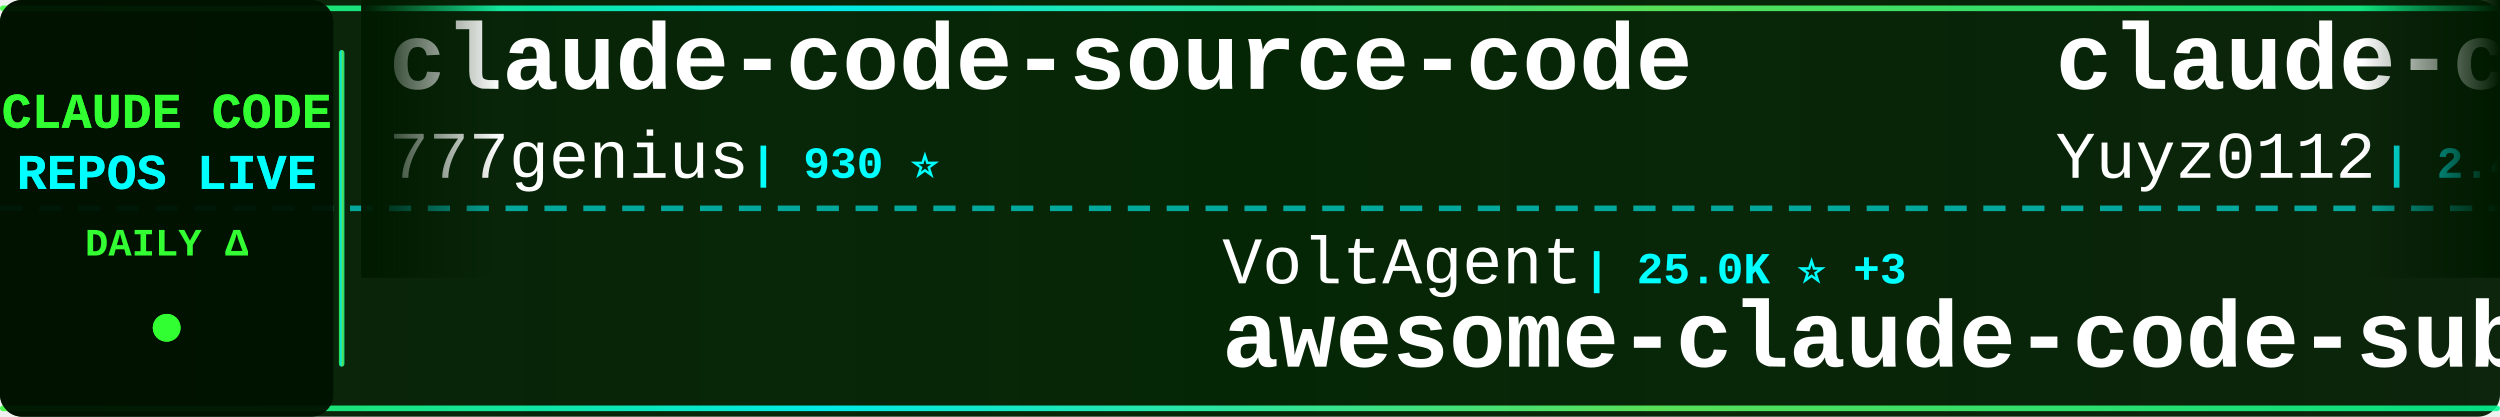
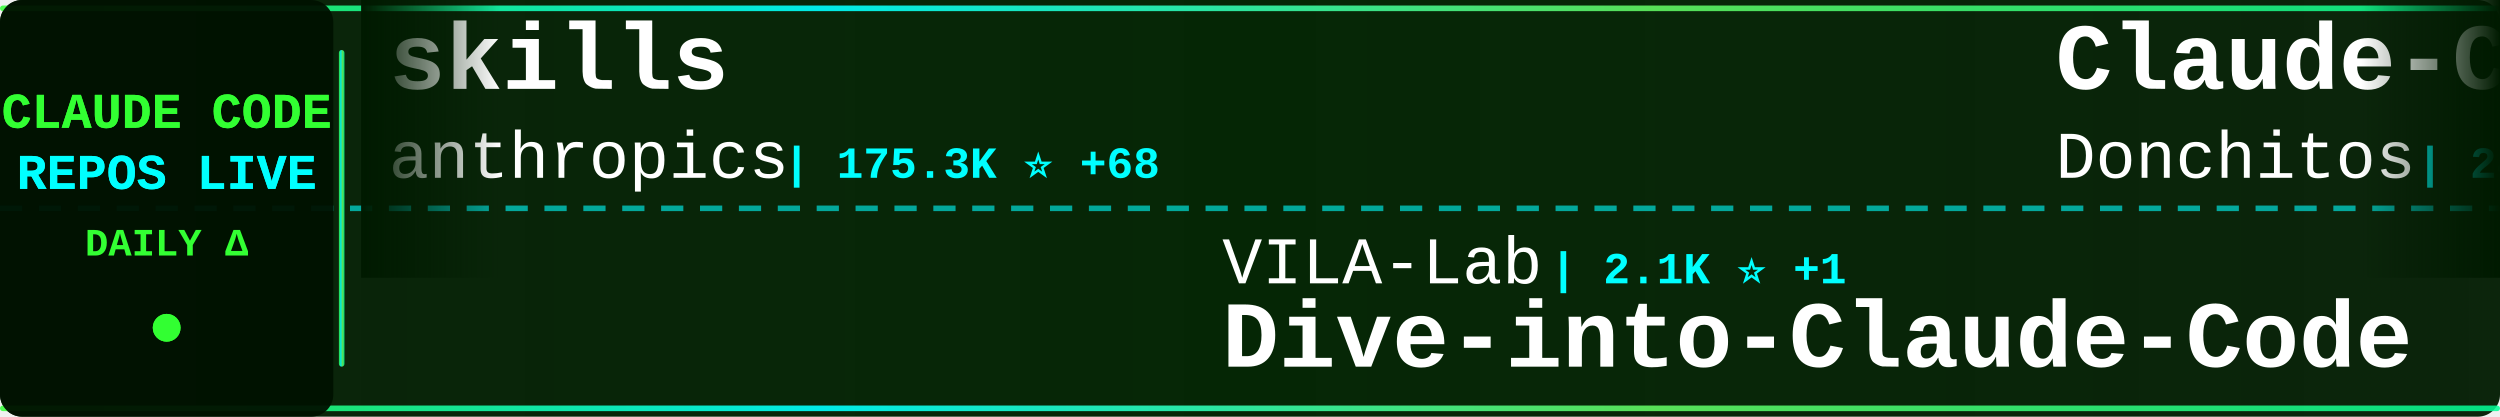
<svg xmlns="http://www.w3.org/2000/svg" width="900" height="150">
  <defs>
    <linearGradient id="tickerBg" x1="0%" y1="0%" x2="100%" y2="0%">
      <stop offset="0%" style="stop-color:#001a00;stop-opacity:0.95" />
      <stop offset="50%" style="stop-color:#002200;stop-opacity:0.98" />
      <stop offset="100%" style="stop-color:#001a00;stop-opacity:0.95" />
    </linearGradient>
    <linearGradient id="borderGrad" x1="0%" y1="0%" x2="100%" y2="0%">
      <stop offset="0%" style="stop-color:#33ff33;stop-opacity:0.85">
        <animate attributeName="stop-opacity" values="0.85;1;0.85" dur="2s" repeatCount="indefinite" />
      </stop>
      <stop offset="33%" style="stop-color:#00ffff;stop-opacity:0.9">
        <animate attributeName="stop-opacity" values="0.9;1;0.9" dur="2.2s" repeatCount="indefinite" />
      </stop>
      <stop offset="66%" style="stop-color:#66ff66;stop-opacity:0.85">
        <animate attributeName="stop-opacity" values="0.85;1;0.85" dur="1.8s" repeatCount="indefinite" />
      </stop>
      <stop offset="100%" style="stop-color:#00ff99;stop-opacity:0.85">
        <animate attributeName="stop-opacity" values="0.85;1;0.85" dur="2s" repeatCount="indefinite" />
      </stop>
    </linearGradient>
    <filter id="textGlow">
      <feGaussianBlur stdDeviation="0.1" result="coloredBlur" />
      <feMerge>
        <feMergeNode in="coloredBlur" />
        <feMergeNode in="SourceGraphic" />
      </feMerge>
    </filter>
    <filter id="metricGlow">
      <feGaussianBlur stdDeviation="0.2" result="coloredBlur" />
      <feMerge>
        <feMergeNode in="coloredBlur" />
        <feMergeNode in="SourceGraphic" />
      </feMerge>
    </filter>
    <linearGradient id="leftFade" x1="0%" y1="0%" x2="100%" y2="0%">
      <stop offset="0%" style="stop-color:#001a00;stop-opacity:1" />
      <stop offset="100%" style="stop-color:#001a00;stop-opacity:0" />
    </linearGradient>
    <linearGradient id="rightFade" x1="0%" y1="0%" x2="100%" y2="0%">
      <stop offset="0%" style="stop-color:#001a00;stop-opacity:0" />
      <stop offset="100%" style="stop-color:#001a00;stop-opacity:1" />
    </linearGradient>
  </defs>
  <rect width="900" height="150" fill="url(#tickerBg)" rx="8" />
  <rect x="0" y="2" width="900" height="2" fill="url(#borderGrad)" rx="1" />
  <rect x="0" y="146" width="900" height="2" fill="url(#borderGrad)" rx="1" />
  <line x1="0" y1="75" x2="900" y2="75" stroke="#00ffff" stroke-width="2" stroke-dasharray="8 6" opacity="0.6" />
  <rect x="0" y="0" width="120" height="150" fill="#001100" opacity="0.95" rx="8" />
  <text x="60" y="46" font-family="'Courier New', monospace" font-size="18" font-weight="bold" fill="#33ff33" text-anchor="middle" filter="url(#textGlow)">
    CLAUDE CODE
  </text>
  <text x="60" y="68" font-family="'Courier New', monospace" font-size="18" font-weight="bold" fill="#00ffff" text-anchor="middle" filter="url(#textGlow)">
    REPOS LIVE
  </text>
  <text x="60" y="92" font-family="'Courier New', monospace" font-size="14" font-weight="bold" fill="#33ff33" text-anchor="middle">
    DAILY Δ
  </text>
  <circle cx="60" cy="118" r="5" fill="#33ff33" filter="url(#metricGlow)">
    <animate attributeName="r" values="4;6;4" dur="1.5s" repeatCount="indefinite" />
    <animate attributeName="opacity" values="0.6;1;0.6" dur="1.5s" repeatCount="indefinite" />
  </circle>
  <rect x="122" y="18" width="2" height="114" fill="url(#borderGrad)" rx="1" />
  <clipPath id="tickerClip">
    <rect x="130" y="0" width="770" height="150" />
  </clipPath>
  <g clip-path="url(#tickerClip)">
    <g id="tickerItems">
      <animateTransform attributeName="transform" attributeType="XML" type="translate" from="0 0" to="-3000 0" dur="54s" repeatCount="indefinite" />
      <g transform="translate(0, 0)">
-         <text x="140" y="32" font-family="'Courier New', monospace" font-size="34" font-weight="bold" fill="#ffffff">claude-code-source-code</text>
-         <text x="140" y="64" font-family="'Courier New', monospace" font-size="24" font-weight="normal" fill="#ffffff" opacity="1.0">777genius</text>
-         <text x="270" y="64" font-family="'Courier New', monospace" font-size="16" font-weight="bold" fill="#00ffff"> | 930 ⭐</text>
+         <text x="140" y="32" font-family="'Courier New', monospace" font-size="34" font-weight="bold" fill="#ffffff">skills</text>
+         <text x="140" y="64" font-family="'Courier New', monospace" font-size="24" font-weight="normal" fill="#ffffff" opacity="1.0">anthropics</text>
+         <text x="282" y="64" font-family="'Courier New', monospace" font-size="16" font-weight="bold" fill="#00ffff"> | 175.3K ⭐ +68</text>
      </g>
      <g transform="translate(300, 0)">
-         <text x="140" y="102" font-family="'Courier New', monospace" font-size="24" font-weight="normal" fill="#ffffff" opacity="1.0">VoltAgent</text>
-         <text x="270" y="102" font-family="'Courier New', monospace" font-size="16" font-weight="bold" fill="#00ffff"> | 25.0K ⭐ +3</text>
-         <text x="140" y="132" font-family="'Courier New', monospace" font-size="34" font-weight="bold" fill="#ffffff">awesome-claude-code-suba...</text>
+         <text x="140" y="102" font-family="'Courier New', monospace" font-size="24" font-weight="normal" fill="#ffffff" opacity="1.0">VILA-Lab</text>
+         <text x="258" y="102" font-family="'Courier New', monospace" font-size="16" font-weight="bold" fill="#00ffff"> | 2.1K ⭐ +1</text>
+         <text x="140" y="132" font-family="'Courier New', monospace" font-size="34" font-weight="bold" fill="#ffffff">Dive-into-Claude-Code</text>
      </g>
      <g transform="translate(600, 0)">
-         <text x="140" y="32" font-family="'Courier New', monospace" font-size="34" font-weight="bold" fill="#ffffff">claude-code-reverse</text>
-         <text x="140" y="64" font-family="'Courier New', monospace" font-size="24" font-weight="normal" fill="#ffffff" opacity="1.0">Yuyz0112</text>
-         <text x="258" y="64" font-family="'Courier New', monospace" font-size="16" font-weight="bold" fill="#00ffff"> | 2.4K ⭐</text>
+         <text x="140" y="32" font-family="'Courier New', monospace" font-size="34" font-weight="bold" fill="#ffffff">Claude-Code-Game-Studios</text>
+         <text x="140" y="64" font-family="'Courier New', monospace" font-size="24" font-weight="normal" fill="#ffffff" opacity="1.0">Donchitos</text>
+         <text x="270" y="64" font-family="'Courier New', monospace" font-size="16" font-weight="bold" fill="#00ffff"> | 24.9K ⭐ +13</text>
      </g>
      <g transform="translate(900, 0)">
-         <text x="140" y="102" font-family="'Courier New', monospace" font-size="24" font-weight="normal" fill="#ffffff" opacity="1.0">darcyegb</text>
-         <text x="258" y="102" font-family="'Courier New', monospace" font-size="16" font-weight="bold" fill="#00ffff"> | 761 ⭐</text>
-         <text x="140" y="132" font-family="'Courier New', monospace" font-size="34" font-weight="bold" fill="#ffffff">ClaudeCodeAgents</text>
+         <text x="140" y="102" font-family="'Courier New', monospace" font-size="24" font-weight="normal" fill="#ffffff" opacity="1.0">andrew-kramer-inno</text>
+         <text x="378" y="102" font-family="'Courier New', monospace" font-size="16" font-weight="bold" fill="#00ffff"> | 596 ⭐</text>
+         <text x="140" y="132" font-family="'Courier New', monospace" font-size="34" font-weight="bold" fill="#ffffff">claude-code-source-build</text>
      </g>
      <g transform="translate(1200, 0)">
-         <text x="140" y="32" font-family="'Courier New', monospace" font-size="34" font-weight="bold" fill="#ffffff">claude-code-video-toolki...</text>
-         <text x="140" y="64" font-family="'Courier New', monospace" font-size="24" font-weight="normal" fill="#ffffff" opacity="1.0">digitalsamba</text>
-         <text x="306" y="64" font-family="'Courier New', monospace" font-size="16" font-weight="bold" fill="#00ffff"> | 2.1K ⭐ +2</text>
+         <text x="140" y="32" font-family="'Courier New', monospace" font-size="34" font-weight="bold" fill="#ffffff">claude-code-proxy</text>
+         <text x="140" y="64" font-family="'Courier New', monospace" font-size="24" font-weight="normal" fill="#ffffff" opacity="1.0">1rgs</text>
+         <text x="210" y="64" font-family="'Courier New', monospace" font-size="16" font-weight="bold" fill="#00ffff"> | 3.7K ⭐</text>
      </g>
      <g transform="translate(1500, 0)">
-         <text x="140" y="102" font-family="'Courier New', monospace" font-size="24" font-weight="normal" fill="#ffffff" opacity="1.0">oboard</text>
-         <text x="234" y="102" font-family="'Courier New', monospace" font-size="16" font-weight="bold" fill="#00ffff"> | 3.3K ⭐</text>
-         <text x="140" y="132" font-family="'Courier New', monospace" font-size="34" font-weight="bold" fill="#ffffff">claude-code-rev</text>
+         <text x="140" y="102" font-family="'Courier New', monospace" font-size="24" font-weight="normal" fill="#ffffff" opacity="1.0">musistudio</text>
+         <text x="282" y="102" font-family="'Courier New', monospace" font-size="16" font-weight="bold" fill="#00ffff"> | 37.1K ⭐ +9</text>
+         <text x="140" y="132" font-family="'Courier New', monospace" font-size="34" font-weight="bold" fill="#ffffff">claude-code-router</text>
      </g>
      <g transform="translate(1800, 0)">
-         <text x="140" y="32" font-family="'Courier New', monospace" font-size="34" font-weight="bold" fill="#ffffff">claude-code-sourcemap</text>
-         <text x="140" y="64" font-family="'Courier New', monospace" font-size="24" font-weight="normal" fill="#ffffff" opacity="1.0">ChinaSiro</text>
-         <text x="270" y="64" font-family="'Courier New', monospace" font-size="16" font-weight="bold" fill="#00ffff"> | 9.7K ⭐</text>
+         <text x="140" y="32" font-family="'Courier New', monospace" font-size="34" font-weight="bold" fill="#ffffff">awesome-claude-code-tool...</text>
+         <text x="140" y="64" font-family="'Courier New', monospace" font-size="24" font-weight="normal" fill="#ffffff" opacity="1.0">rohitg00</text>
+         <text x="258" y="64" font-family="'Courier New', monospace" font-size="16" font-weight="bold" fill="#00ffff"> | 2.6K ⭐</text>
      </g>
      <g transform="translate(2100, 0)">
-         <text x="140" y="102" font-family="'Courier New', monospace" font-size="24" font-weight="normal" fill="#ffffff" opacity="1.0">shareAI-lab</text>
-         <text x="294" y="102" font-family="'Courier New', monospace" font-size="16" font-weight="bold" fill="#00ffff"> | 76.4K ⭐ +11</text>
-         <text x="140" y="132" font-family="'Courier New', monospace" font-size="34" font-weight="bold" fill="#ffffff">learn-claude-code</text>
+         <text x="140" y="102" font-family="'Courier New', monospace" font-size="24" font-weight="normal" fill="#ffffff" opacity="1.0">ykdojo</text>
+         <text x="234" y="102" font-family="'Courier New', monospace" font-size="16" font-weight="bold" fill="#00ffff"> | 10.1K ⭐ +2</text>
+         <text x="140" y="132" font-family="'Courier New', monospace" font-size="34" font-weight="bold" fill="#ffffff">claude-code-tips</text>
      </g>
      <g transform="translate(2400, 0)">
-         <text x="140" y="32" font-family="'Courier New', monospace" font-size="34" font-weight="bold" fill="#ffffff">Claude-code</text>
-         <text x="140" y="64" font-family="'Courier New', monospace" font-size="24" font-weight="normal" fill="#ffffff" opacity="1.0">fazxes</text>
-         <text x="234" y="64" font-family="'Courier New', monospace" font-size="16" font-weight="bold" fill="#00ffff"> | 237 ⭐</text>
+         <text x="140" y="32" font-family="'Courier New', monospace" font-size="34" font-weight="bold" fill="#ffffff">claude-code-proxy</text>
+         <text x="140" y="64" font-family="'Courier New', monospace" font-size="24" font-weight="normal" fill="#ffffff" opacity="1.0">fuergaosi233</text>
+         <text x="306" y="64" font-family="'Courier New', monospace" font-size="16" font-weight="bold" fill="#00ffff"> | 2.8K ⭐</text>
      </g>
      <g transform="translate(2700, 0)">
-         <text x="140" y="102" font-family="'Courier New', monospace" font-size="24" font-weight="normal" fill="#ffffff" opacity="1.0">Piebald-AI</text>
-         <text x="282" y="102" font-family="'Courier New', monospace" font-size="16" font-weight="bold" fill="#00ffff"> | 12.6K ⭐ +3</text>
-         <text x="140" y="132" font-family="'Courier New', monospace" font-size="34" font-weight="bold" fill="#ffffff">claude-code-system-promp...</text>
+         <text x="140" y="102" font-family="'Courier New', monospace" font-size="24" font-weight="normal" fill="#ffffff" opacity="1.0">guanshan</text>
+         <text x="258" y="102" font-family="'Courier New', monospace" font-size="16" font-weight="bold" fill="#00ffff"> | 61 ⭐</text>
+         <text x="140" y="132" font-family="'Courier New', monospace" font-size="34" font-weight="bold" fill="#ffffff">ClaudeCode</text>
      </g>
      <g transform="translate(3000, 0)">
-         <text x="140" y="32" font-family="'Courier New', monospace" font-size="34" font-weight="bold" fill="#ffffff">claude-code-source-code</text>
-         <text x="140" y="64" font-family="'Courier New', monospace" font-size="24" font-weight="normal" fill="#ffffff" opacity="1.0">777genius</text>
-         <text x="270" y="64" font-family="'Courier New', monospace" font-size="16" font-weight="bold" fill="#00ffff"> | 930 ⭐</text>
+         <text x="140" y="32" font-family="'Courier New', monospace" font-size="34" font-weight="bold" fill="#ffffff">skills</text>
+         <text x="140" y="64" font-family="'Courier New', monospace" font-size="24" font-weight="normal" fill="#ffffff" opacity="1.0">anthropics</text>
+         <text x="282" y="64" font-family="'Courier New', monospace" font-size="16" font-weight="bold" fill="#00ffff"> | 175.3K ⭐ +68</text>
      </g>
      <g transform="translate(3300, 0)">
-         <text x="140" y="102" font-family="'Courier New', monospace" font-size="24" font-weight="normal" fill="#ffffff" opacity="1.0">VoltAgent</text>
-         <text x="270" y="102" font-family="'Courier New', monospace" font-size="16" font-weight="bold" fill="#00ffff"> | 25.0K ⭐ +3</text>
-         <text x="140" y="132" font-family="'Courier New', monospace" font-size="34" font-weight="bold" fill="#ffffff">awesome-claude-code-suba...</text>
+         <text x="140" y="102" font-family="'Courier New', monospace" font-size="24" font-weight="normal" fill="#ffffff" opacity="1.0">VILA-Lab</text>
+         <text x="258" y="102" font-family="'Courier New', monospace" font-size="16" font-weight="bold" fill="#00ffff"> | 2.1K ⭐ +1</text>
+         <text x="140" y="132" font-family="'Courier New', monospace" font-size="34" font-weight="bold" fill="#ffffff">Dive-into-Claude-Code</text>
      </g>
      <g transform="translate(3600, 0)">
-         <text x="140" y="32" font-family="'Courier New', monospace" font-size="34" font-weight="bold" fill="#ffffff">claude-code-reverse</text>
-         <text x="140" y="64" font-family="'Courier New', monospace" font-size="24" font-weight="normal" fill="#ffffff" opacity="1.0">Yuyz0112</text>
-         <text x="258" y="64" font-family="'Courier New', monospace" font-size="16" font-weight="bold" fill="#00ffff"> | 2.4K ⭐</text>
+         <text x="140" y="32" font-family="'Courier New', monospace" font-size="34" font-weight="bold" fill="#ffffff">Claude-Code-Game-Studios</text>
+         <text x="140" y="64" font-family="'Courier New', monospace" font-size="24" font-weight="normal" fill="#ffffff" opacity="1.0">Donchitos</text>
+         <text x="270" y="64" font-family="'Courier New', monospace" font-size="16" font-weight="bold" fill="#00ffff"> | 24.9K ⭐ +13</text>
      </g>
      <g transform="translate(3900, 0)">
-         <text x="140" y="102" font-family="'Courier New', monospace" font-size="24" font-weight="normal" fill="#ffffff" opacity="1.0">darcyegb</text>
-         <text x="258" y="102" font-family="'Courier New', monospace" font-size="16" font-weight="bold" fill="#00ffff"> | 761 ⭐</text>
-         <text x="140" y="132" font-family="'Courier New', monospace" font-size="34" font-weight="bold" fill="#ffffff">ClaudeCodeAgents</text>
+         <text x="140" y="102" font-family="'Courier New', monospace" font-size="24" font-weight="normal" fill="#ffffff" opacity="1.0">andrew-kramer-inno</text>
+         <text x="378" y="102" font-family="'Courier New', monospace" font-size="16" font-weight="bold" fill="#00ffff"> | 596 ⭐</text>
+         <text x="140" y="132" font-family="'Courier New', monospace" font-size="34" font-weight="bold" fill="#ffffff">claude-code-source-build</text>
      </g>
    </g>
  </g>
  <rect x="130" y="0" width="50" height="100" fill="url(#leftFade)" />
  <rect x="850" y="0" width="50" height="100" fill="url(#rightFade)" />
</svg>
